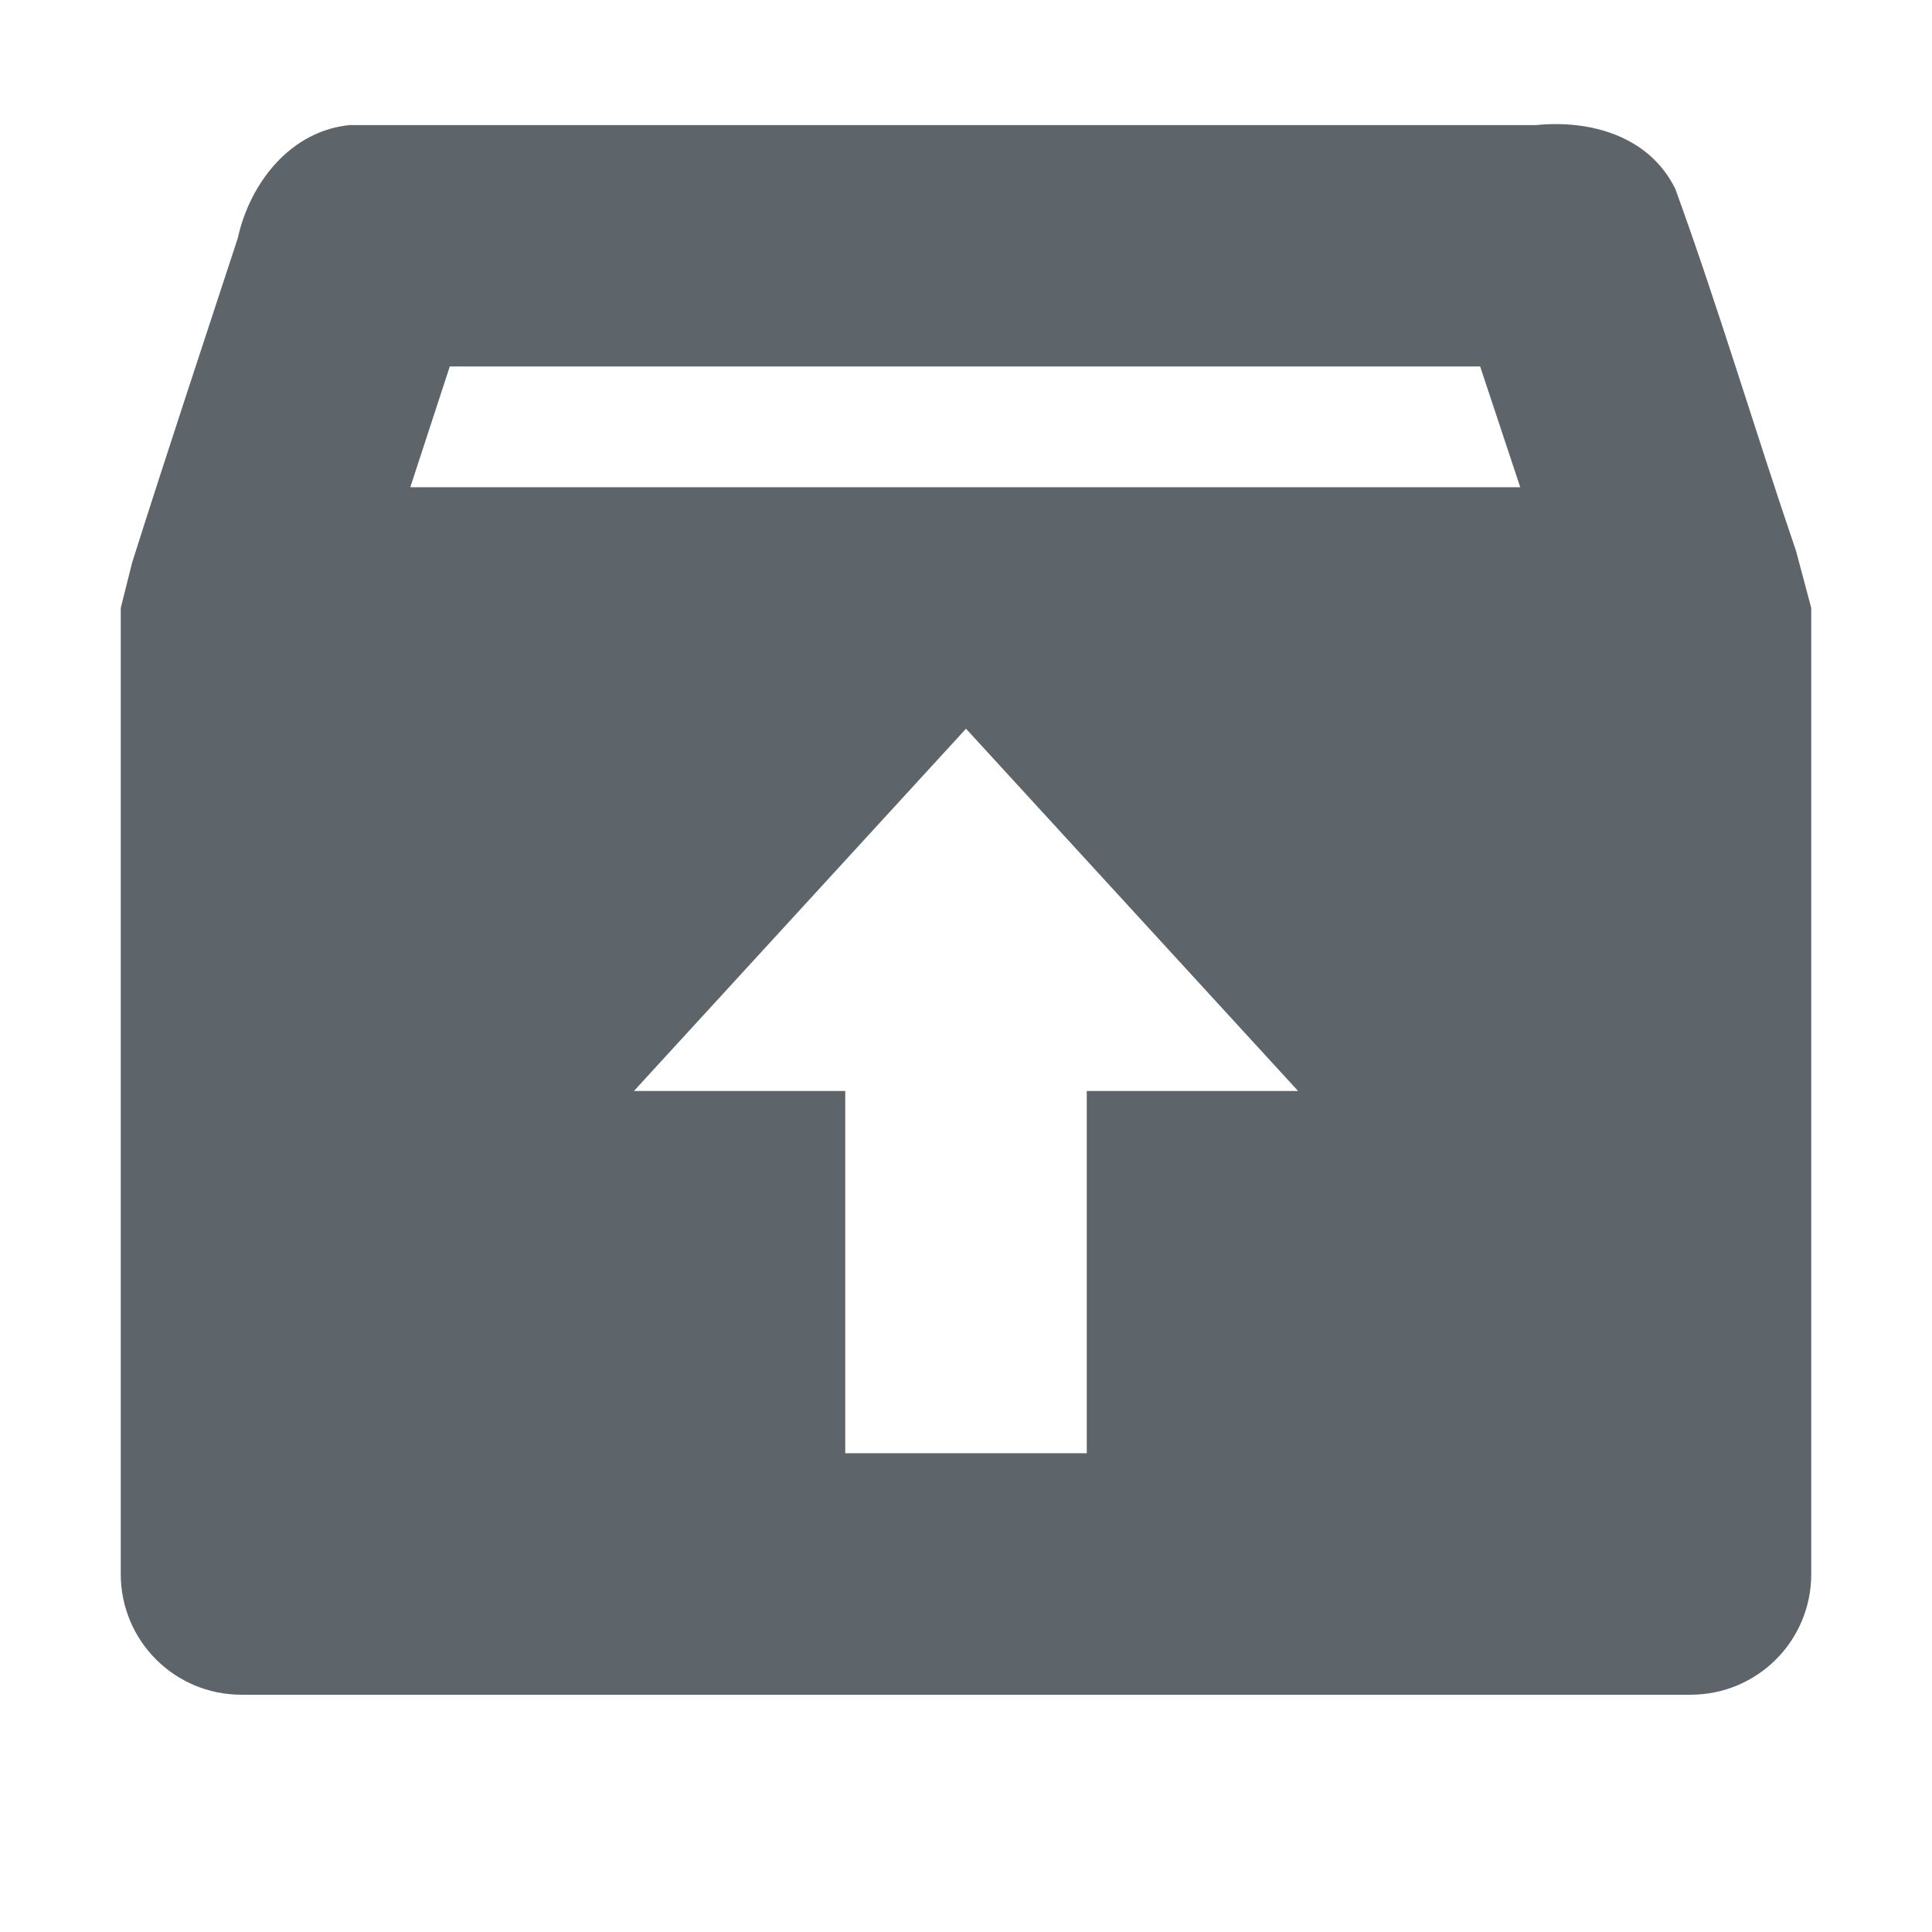
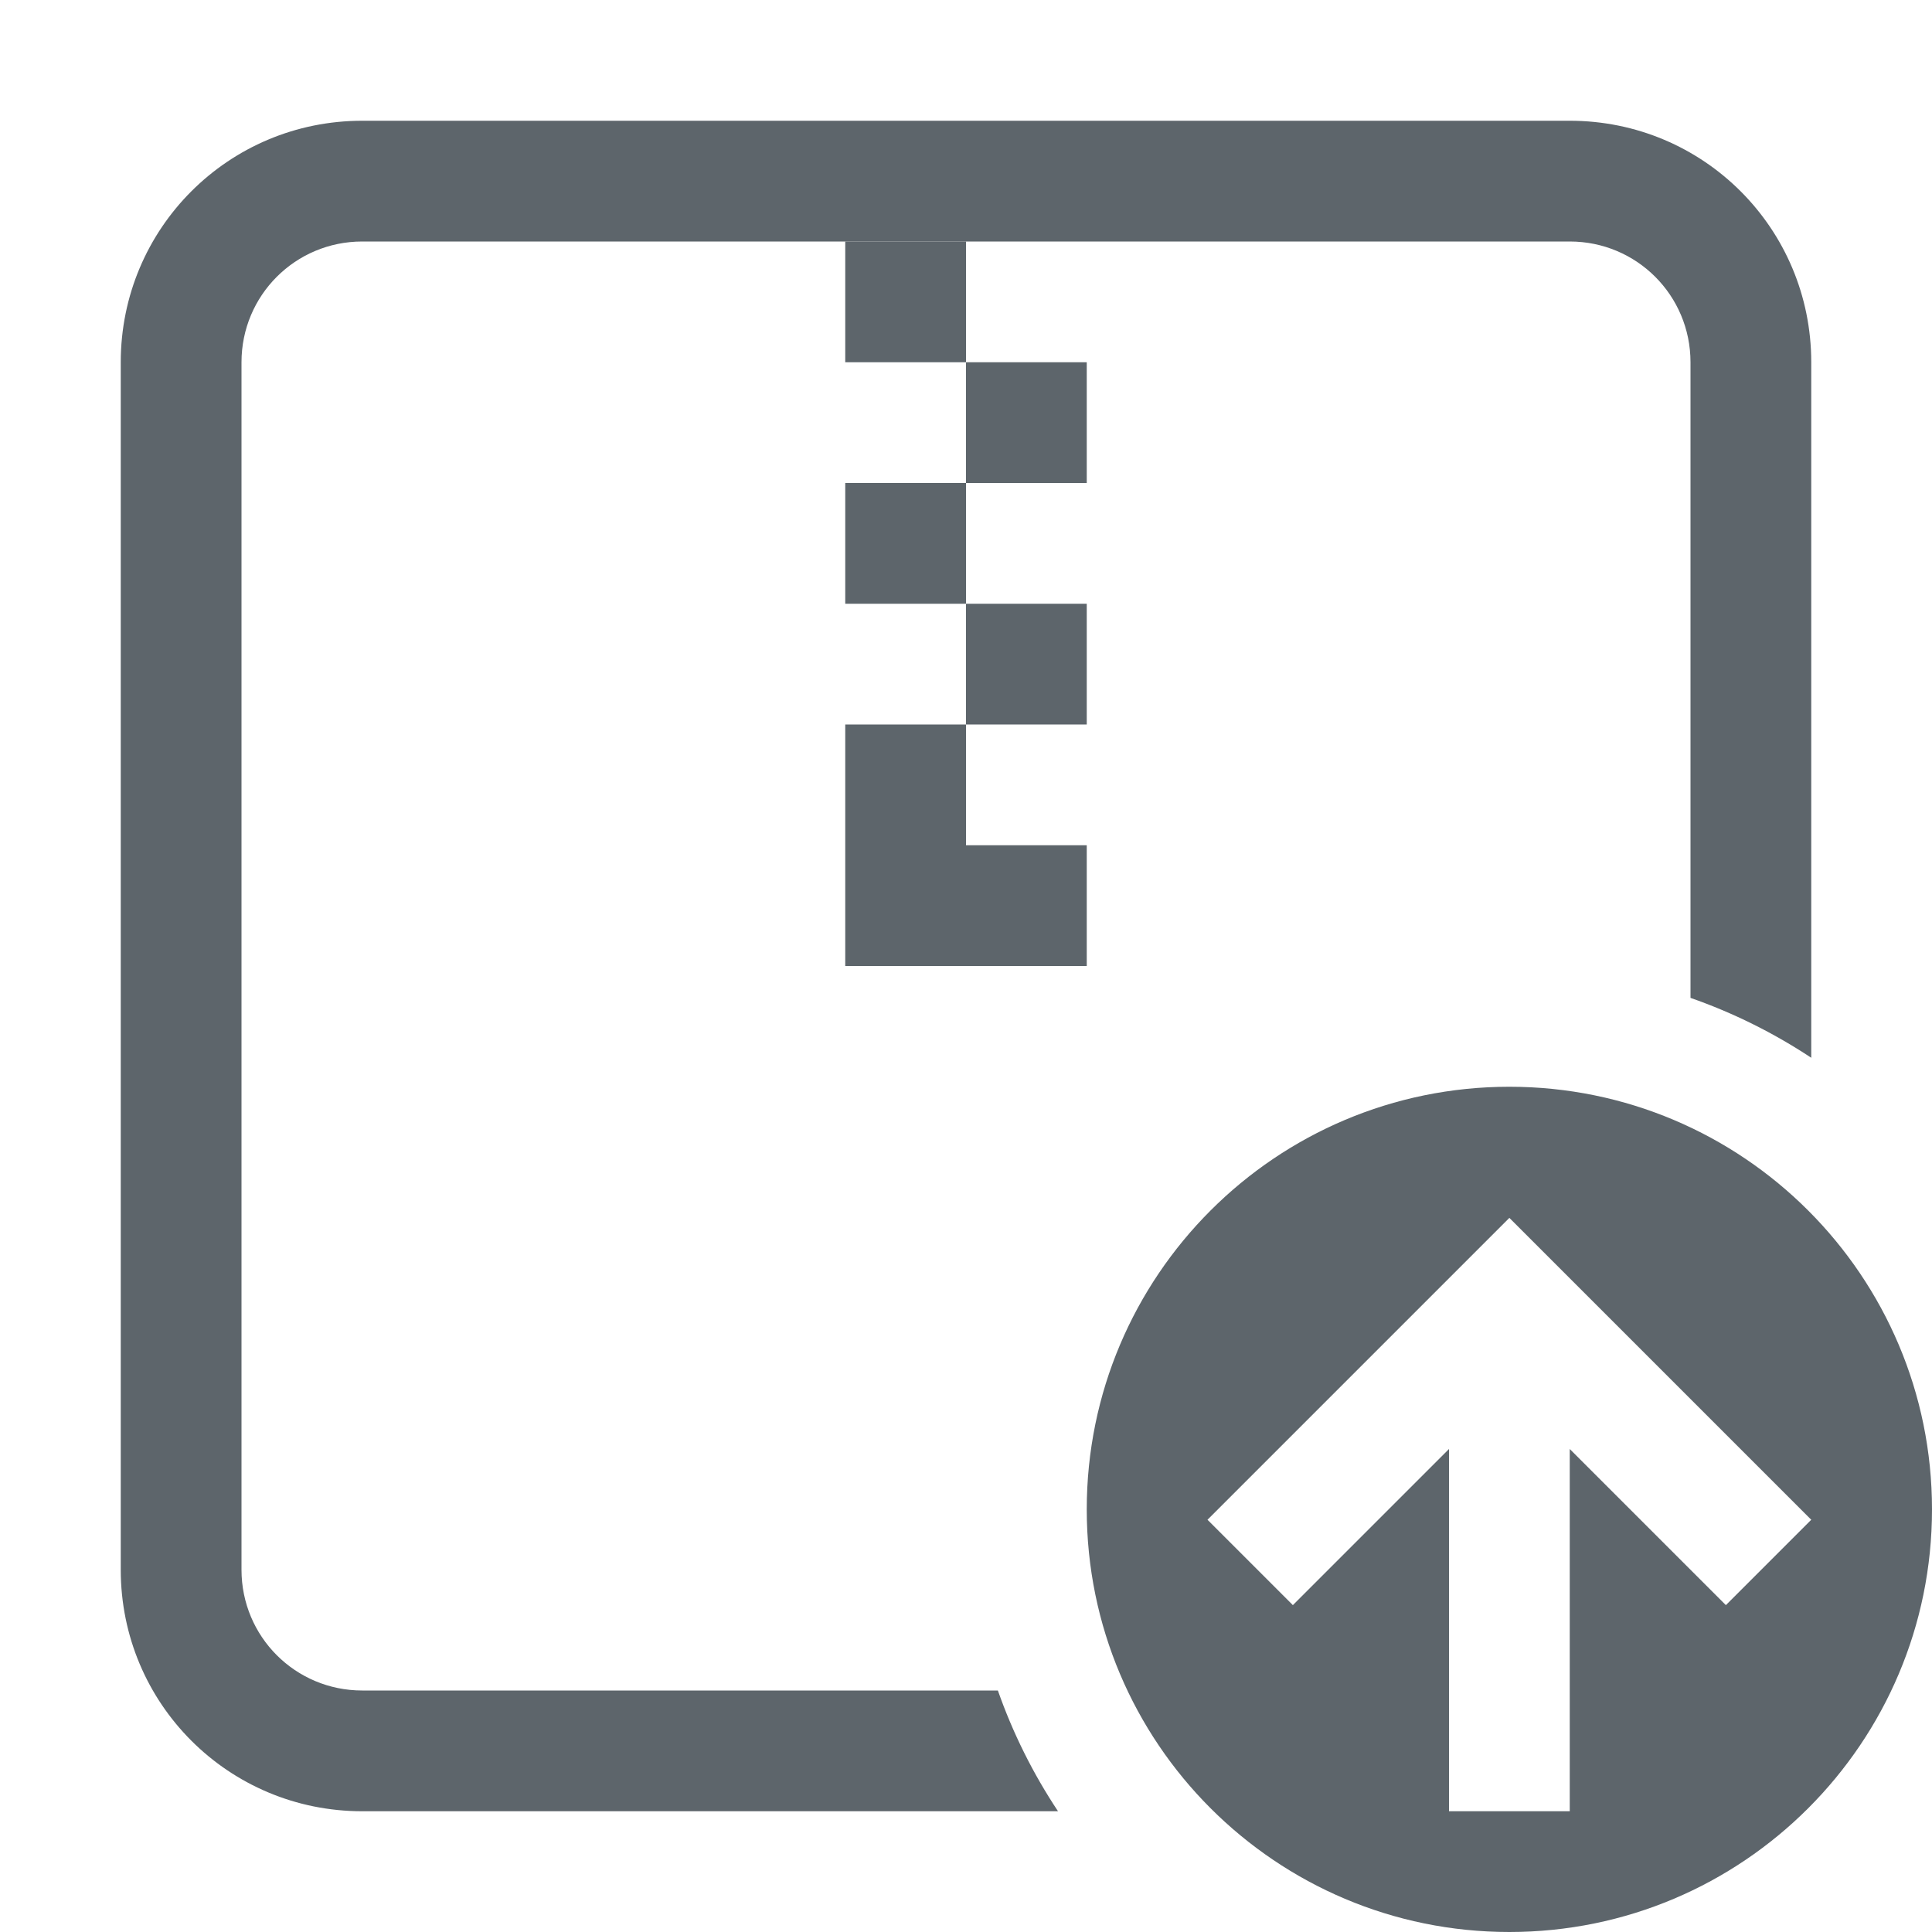
- <svg xmlns="http://www.w3.org/2000/svg" width="16" height="16">
-   <path d="M2.906 1.035c-.498.043-.837.48-.937.938-.292.891-.592 1.793-.875 2.687L1 5.035v8c0 .554.446 1 1 1h12c.554 0 1-.446 1-1v-8l-.125-.469c-.338-.99-.643-2.017-1-3-.214-.438-.702-.576-1.156-.53H2.906zm.819 2h8.533l.332 1H3.398c.11-.334.216-.664.327-1zm4.275 3l2.75 3H9v3H7v-3H5.25l2.75-3z" fill="#5d656b" />
+ <svg xmlns="http://www.w3.org/2000/svg" version="1.1" viewBox="0 0 16 16">
+   <style id="current-color-scheme" type="text/css">.ColorScheme-Text{color:#5d656b;}</style>
+   <g class="ColorScheme-Text" fill="currentColor">
+     <path d="m7 2v1h1v1h1v-1h-1v-1zm1 2h-1v1h1zm0 1v1h1v-1zm0 1h-1v2h2v-1h-1z" />
+     <path d="m3 1c-1.108 0-2 0.892-2 2v10c0 1.108 0.892 2 2 2h5.762a4.5 4.5 0 0 1-0.498-1h-5.264c-0.554 0-1-0.446-1-1v-10c0-0.554 0.446-1 1-1h10c0.554 0 1 0.446 1 1v5.264a4.5 4.5 0 0 1 1 0.496v-5.76c0-1.108-0.892-2-2-2h-10z" />
+     <path d="m12.5 9a3.5 3.5 0 0 0-3.5 3.5 3.5 3.5 0 0 0 3.5 3.5 3.5 3.5 0 0 0 3.5-3.5 3.5 3.5 0 0 0-3.5-3.5zm0 1.086 2.5 2.5-0.707 0.707-1.293-1.293v3h-1v-3l-1.293 1.293-0.707-0.707 2.5-2.5z" />
+   </g>
</svg>
